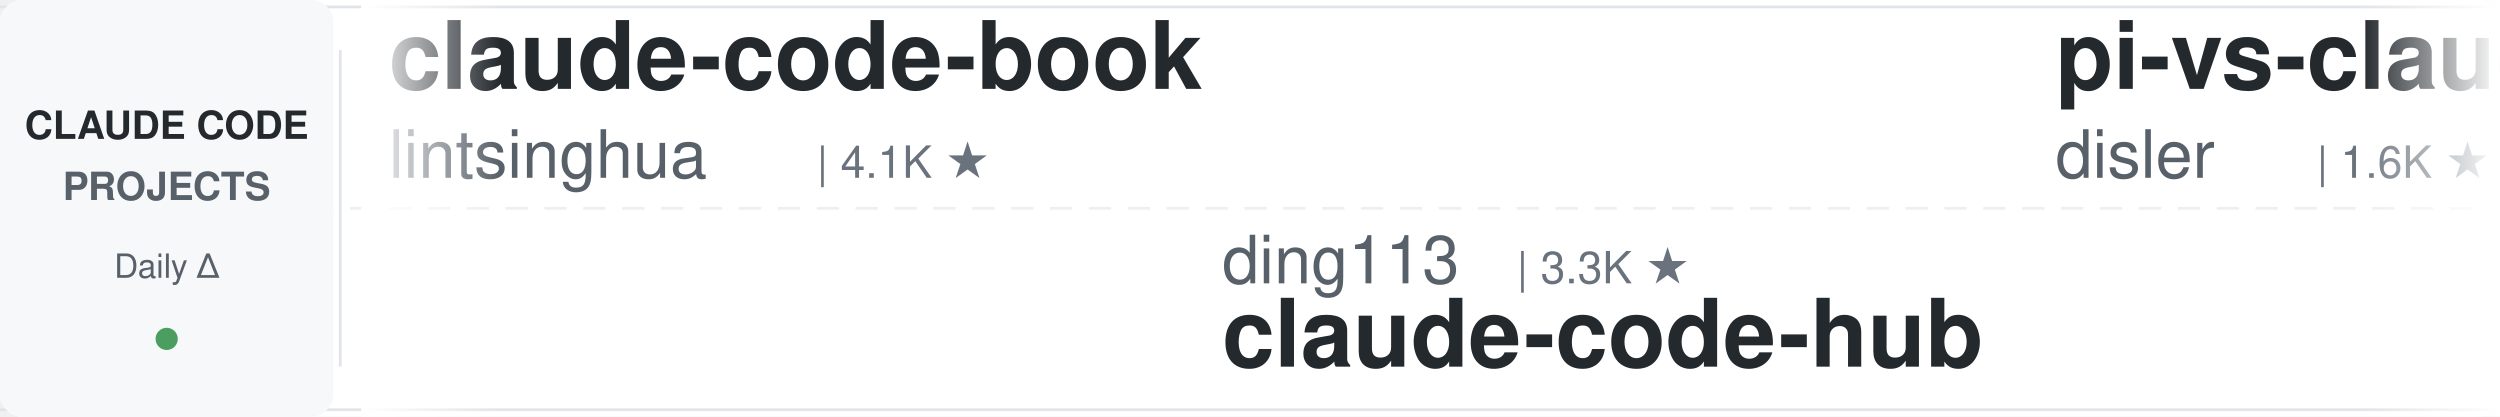
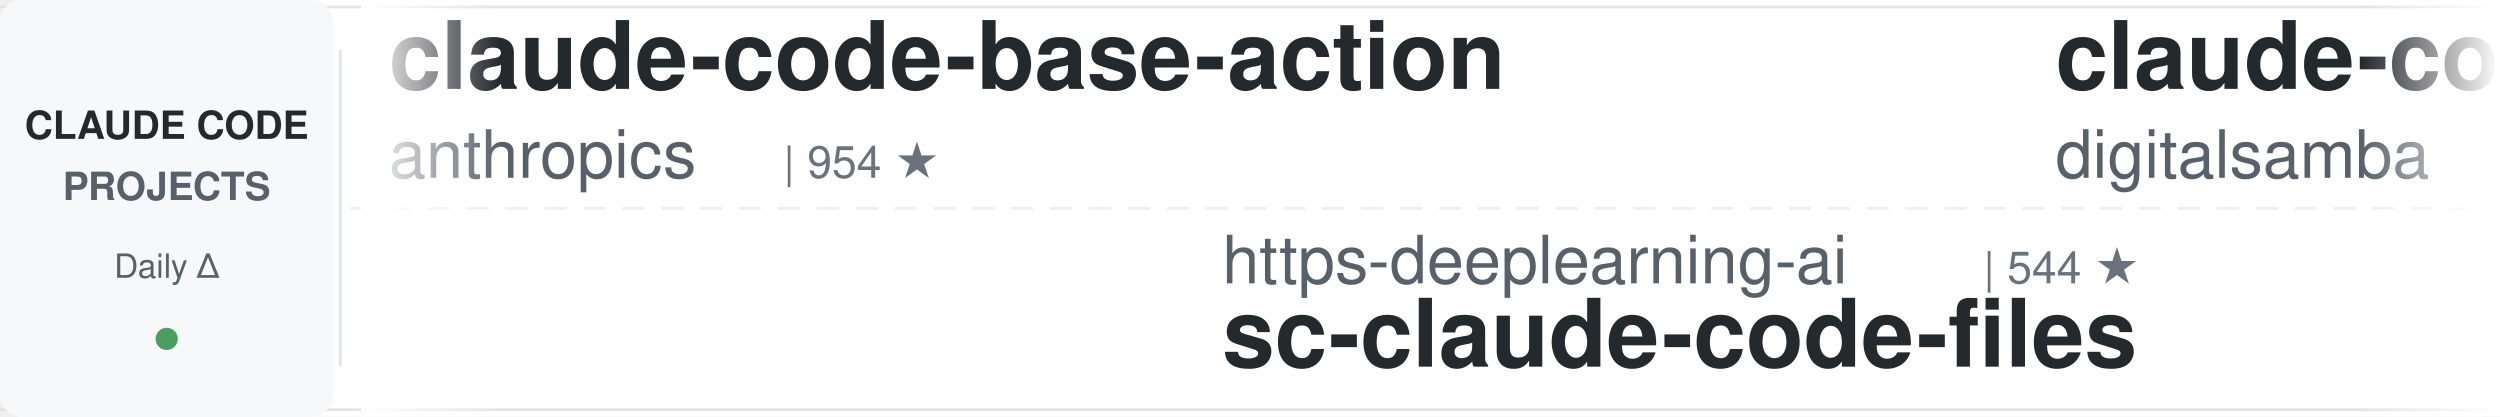
<svg xmlns="http://www.w3.org/2000/svg" width="900" height="150">
  <defs>
    <linearGradient id="leftFade" x1="0%" y1="0%" x2="100%" y2="0%">
      <stop offset="0%" style="stop-color:#ffffff;stop-opacity:1" />
      <stop offset="100%" style="stop-color:#ffffff;stop-opacity:0" />
    </linearGradient>
    <linearGradient id="rightFade" x1="0%" y1="0%" x2="100%" y2="0%">
      <stop offset="0%" style="stop-color:#ffffff;stop-opacity:0" />
      <stop offset="100%" style="stop-color:#ffffff;stop-opacity:1" />
    </linearGradient>
  </defs>
  <rect width="900" height="150" fill="#ffffff" rx="8" />
  <rect x="0" y="2" width="900" height="1" fill="#e1e4e8" />
  <rect x="0" y="147" width="900" height="1" fill="#e1e4e8" />
  <line x1="0" y1="75" x2="900" y2="75" stroke="#e1e4e8" stroke-width="1" stroke-dasharray="8 6" opacity="0.6" />
  <rect x="0" y="0" width="120" height="150" fill="#f6f8fa" rx="8" />
  <text x="60" y="50" font-family="-apple-system, BlinkMacSystemFont, 'Segoe UI', Helvetica, Arial, sans-serif" font-size="14" font-weight="600" fill="#24292e" text-anchor="middle">CLAUDE CODE</text>
  <text x="60" y="72" font-family="-apple-system, BlinkMacSystemFont, 'Segoe UI', Helvetica, Arial, sans-serif" font-size="14" font-weight="600" fill="#586069" text-anchor="middle">PROJECTS</text>
  <text x="60" y="100" font-family="-apple-system, BlinkMacSystemFont, 'Segoe UI', Helvetica, Arial, sans-serif" font-size="12" font-weight="500" fill="#586069" text-anchor="middle">Daily Δ</text>
  <circle cx="60" cy="122" r="4" fill="#22863a" opacity="0.8" />
  <rect x="122" y="18" width="1" height="114" fill="#e1e4e8" />
  <clipPath id="tickerClip">
    <rect x="130" y="0" width="770" height="150" />
  </clipPath>
  <g clip-path="url(#tickerClip)">
    <g id="tickerItems">
      <animateTransform attributeName="transform" attributeType="XML" type="translate" from="0 0" to="-3000 0" dur="54s" repeatCount="indefinite" />
      <g transform="translate(0, 0)">
+         <text x="140" y="32" font-family="-apple-system, BlinkMacSystemFont, 'Segoe UI', Helvetica, Arial, sans-serif" font-size="34" font-weight="600" fill="#24292e">claude-code-base-action</text>
+         <text x="140" y="64" font-family="-apple-system, BlinkMacSystemFont, 'Segoe UI', Helvetica, Arial, sans-serif" font-size="24" font-weight="400" fill="#586069">anthropics</text>
+         <text x="282" y="64" font-family="-apple-system, BlinkMacSystemFont, 'Segoe UI', Helvetica, Arial, sans-serif" font-size="16" font-weight="500" fill="#6a737d">| 954 ★</text>
+       </g>
+       <g transform="translate(300, 0)">
+         <text x="140" y="102" font-family="-apple-system, BlinkMacSystemFont, 'Segoe UI', Helvetica, Arial, sans-serif" font-size="24" font-weight="400" fill="#586069">https-deeplearning-ai</text>
+         <text x="414" y="102" font-family="-apple-system, BlinkMacSystemFont, 'Segoe UI', Helvetica, Arial, sans-serif" font-size="16" font-weight="500" fill="#6a737d">| 544 ★</text>
+         <text x="140" y="132" font-family="-apple-system, BlinkMacSystemFont, 'Segoe UI', Helvetica, Arial, sans-serif" font-size="34" font-weight="600" fill="#24292e">sc-claude-code-files</text>
+       </g>
+       <g transform="translate(600, 0)">
+         <text x="140" y="32" font-family="-apple-system, BlinkMacSystemFont, 'Segoe UI', Helvetica, Arial, sans-serif" font-size="34" font-weight="600" fill="#24292e">claude-code-video-toolki...</text>
+         <text x="140" y="64" font-family="-apple-system, BlinkMacSystemFont, 'Segoe UI', Helvetica, Arial, sans-serif" font-size="24" font-weight="400" fill="#586069">digitalsamba</text>
+         <text x="306" y="64" font-family="-apple-system, BlinkMacSystemFont, 'Segoe UI', Helvetica, Arial, sans-serif" font-size="16" font-weight="500" fill="#6a737d">| 2.0K ★</text>
+       </g>
+       <g transform="translate(900, 0)">
+         <text x="140" y="102" font-family="-apple-system, BlinkMacSystemFont, 'Segoe UI', Helvetica, Arial, sans-serif" font-size="24" font-weight="400" fill="#586069">andrew-kramer-inno</text>
+         <text x="378" y="102" font-family="-apple-system, BlinkMacSystemFont, 'Segoe UI', Helvetica, Arial, sans-serif" font-size="16" font-weight="500" fill="#6a737d">| 594 ★</text>
+         <text x="140" y="132" font-family="-apple-system, BlinkMacSystemFont, 'Segoe UI', Helvetica, Arial, sans-serif" font-size="34" font-weight="600" fill="#24292e">claude-code-source-build</text>
+       </g>
+       <g transform="translate(1200, 0)">
        <text x="140" y="32" font-family="-apple-system, BlinkMacSystemFont, 'Segoe UI', Helvetica, Arial, sans-serif" font-size="34" font-weight="600" fill="#24292e">claude-code-book</text>
        <text x="140" y="64" font-family="-apple-system, BlinkMacSystemFont, 'Segoe UI', Helvetica, Arial, sans-serif" font-size="24" font-weight="400" fill="#586069">lintsinghua</text>
        <text x="294" y="64" font-family="-apple-system, BlinkMacSystemFont, 'Segoe UI', Helvetica, Arial, sans-serif" font-size="16" font-weight="500" fill="#6a737d">| 4.1K ★</text>
      </g>
-       <g transform="translate(300, 0)">
-         <text x="140" y="102" font-family="-apple-system, BlinkMacSystemFont, 'Segoe UI', Helvetica, Arial, sans-serif" font-size="24" font-weight="400" fill="#586069">ding113</text>
-         <text x="246" y="102" font-family="-apple-system, BlinkMacSystemFont, 'Segoe UI', Helvetica, Arial, sans-serif" font-size="16" font-weight="500" fill="#6a737d">| 3.3K ★</text>
-         <text x="140" y="132" font-family="-apple-system, BlinkMacSystemFont, 'Segoe UI', Helvetica, Arial, sans-serif" font-size="34" font-weight="600" fill="#24292e">claude-code-hub</text>
-       </g>
-       <g transform="translate(600, 0)">
-         <text x="140" y="32" font-family="-apple-system, BlinkMacSystemFont, 'Segoe UI', Helvetica, Arial, sans-serif" font-size="34" font-weight="600" fill="#24292e">pi-vs-claude-code</text>
-         <text x="140" y="64" font-family="-apple-system, BlinkMacSystemFont, 'Segoe UI', Helvetica, Arial, sans-serif" font-size="24" font-weight="400" fill="#586069">disler</text>
-         <text x="234" y="64" font-family="-apple-system, BlinkMacSystemFont, 'Segoe UI', Helvetica, Arial, sans-serif" font-size="16" font-weight="500" fill="#6a737d">| 1.6K ★</text>
-       </g>
-       <g transform="translate(900, 0)">
-         <text x="140" y="102" font-family="-apple-system, BlinkMacSystemFont, 'Segoe UI', Helvetica, Arial, sans-serif" font-size="24" font-weight="400" fill="#586069">1rgs</text>
-         <text x="210" y="102" font-family="-apple-system, BlinkMacSystemFont, 'Segoe UI', Helvetica, Arial, sans-serif" font-size="16" font-weight="500" fill="#6a737d">| 3.7K ★</text>
-         <text x="140" y="132" font-family="-apple-system, BlinkMacSystemFont, 'Segoe UI', Helvetica, Arial, sans-serif" font-size="34" font-weight="600" fill="#24292e">claude-code-proxy</text>
-       </g>
-       <g transform="translate(1200, 0)">
-         <text x="140" y="32" font-family="-apple-system, BlinkMacSystemFont, 'Segoe UI', Helvetica, Arial, sans-serif" font-size="34" font-weight="600" fill="#24292e">claude-code-source</text>
-         <text x="140" y="64" font-family="-apple-system, BlinkMacSystemFont, 'Segoe UI', Helvetica, Arial, sans-serif" font-size="24" font-weight="400" fill="#586069">hangsman</text>
-         <text x="258" y="64" font-family="-apple-system, BlinkMacSystemFont, 'Segoe UI', Helvetica, Arial, sans-serif" font-size="16" font-weight="500" fill="#6a737d">| 790 ★</text>
-       </g>
      <g transform="translate(1500, 0)">
-         <text x="140" y="102" font-family="-apple-system, BlinkMacSystemFont, 'Segoe UI', Helvetica, Arial, sans-serif" font-size="24" font-weight="400" fill="#586069">zebbern</text>
-         <text x="246" y="102" font-family="-apple-system, BlinkMacSystemFont, 'Segoe UI', Helvetica, Arial, sans-serif" font-size="16" font-weight="500" fill="#6a737d">| 4.6K ★</text>
-         <text x="140" y="132" font-family="-apple-system, BlinkMacSystemFont, 'Segoe UI', Helvetica, Arial, sans-serif" font-size="34" font-weight="600" fill="#24292e">claude-code-guide</text>
+         <text x="140" y="102" font-family="-apple-system, BlinkMacSystemFont, 'Segoe UI', Helvetica, Arial, sans-serif" font-size="24" font-weight="400" fill="#586069">multica-ai</text>
+         <text x="282" y="102" font-family="-apple-system, BlinkMacSystemFont, 'Segoe UI', Helvetica, Arial, sans-serif" font-size="16" font-weight="500" fill="#6a737d">| 206.0K ★</text>
+         <text x="140" y="132" font-family="-apple-system, BlinkMacSystemFont, 'Segoe UI', Helvetica, Arial, sans-serif" font-size="34" font-weight="600" fill="#24292e">andrej-karpathy-skills</text>
      </g>
      <g transform="translate(1800, 0)">
-         <text x="140" y="32" font-family="-apple-system, BlinkMacSystemFont, 'Segoe UI', Helvetica, Arial, sans-serif" font-size="34" font-weight="600" fill="#24292e">claude-code-tips</text>
-         <text x="140" y="64" font-family="-apple-system, BlinkMacSystemFont, 'Segoe UI', Helvetica, Arial, sans-serif" font-size="24" font-weight="400" fill="#586069">ykdojo</text>
-         <text x="234" y="64" font-family="-apple-system, BlinkMacSystemFont, 'Segoe UI', Helvetica, Arial, sans-serif" font-size="16" font-weight="500" fill="#6a737d">| 9.9K ★</text>
+         <text x="140" y="32" font-family="-apple-system, BlinkMacSystemFont, 'Segoe UI', Helvetica, Arial, sans-serif" font-size="34" font-weight="600" fill="#24292e">claude-code-workflows</text>
+         <text x="140" y="64" font-family="-apple-system, BlinkMacSystemFont, 'Segoe UI', Helvetica, Arial, sans-serif" font-size="24" font-weight="400" fill="#586069">OneRedOak</text>
+         <text x="270" y="64" font-family="-apple-system, BlinkMacSystemFont, 'Segoe UI', Helvetica, Arial, sans-serif" font-size="16" font-weight="500" fill="#6a737d">| 3.9K ★</text>
      </g>
      <g transform="translate(2100, 0)">
-         <text x="140" y="102" font-family="-apple-system, BlinkMacSystemFont, 'Segoe UI', Helvetica, Arial, sans-serif" font-size="24" font-weight="400" fill="#586069">Maciek-roboblog</text>
-         <text x="342" y="102" font-family="-apple-system, BlinkMacSystemFont, 'Segoe UI', Helvetica, Arial, sans-serif" font-size="16" font-weight="500" fill="#6a737d">| 8.7K ★</text>
-         <text x="140" y="132" font-family="-apple-system, BlinkMacSystemFont, 'Segoe UI', Helvetica, Arial, sans-serif" font-size="34" font-weight="600" fill="#24292e">Claude-Code-Usage-Monito...</text>
+         <text x="140" y="102" font-family="-apple-system, BlinkMacSystemFont, 'Segoe UI', Helvetica, Arial, sans-serif" font-size="24" font-weight="400" fill="#586069">JrCx7scC</text>
+         <text x="258" y="102" font-family="-apple-system, BlinkMacSystemFont, 'Segoe UI', Helvetica, Arial, sans-serif" font-size="16" font-weight="500" fill="#6a737d">| 374 ★</text>
+         <text x="140" y="132" font-family="-apple-system, BlinkMacSystemFont, 'Segoe UI', Helvetica, Arial, sans-serif" font-size="34" font-weight="600" fill="#24292e">claude-code-source</text>
      </g>
      <g transform="translate(2400, 0)">
-         <text x="140" y="32" font-family="-apple-system, BlinkMacSystemFont, 'Segoe UI', Helvetica, Arial, sans-serif" font-size="34" font-weight="600" fill="#24292e">claude-code-source</text>
-         <text x="140" y="64" font-family="-apple-system, BlinkMacSystemFont, 'Segoe UI', Helvetica, Arial, sans-serif" font-size="24" font-weight="400" fill="#586069">JrCx7scC</text>
-         <text x="258" y="64" font-family="-apple-system, BlinkMacSystemFont, 'Segoe UI', Helvetica, Arial, sans-serif" font-size="16" font-weight="500" fill="#6a737d">| 374 ★</text>
+         <text x="140" y="32" font-family="-apple-system, BlinkMacSystemFont, 'Segoe UI', Helvetica, Arial, sans-serif" font-size="34" font-weight="600" fill="#24292e">claude-code-engineering</text>
+         <text x="140" y="64" font-family="-apple-system, BlinkMacSystemFont, 'Segoe UI', Helvetica, Arial, sans-serif" font-size="24" font-weight="400" fill="#586069">huangjia2019</text>
+         <text x="306" y="64" font-family="-apple-system, BlinkMacSystemFont, 'Segoe UI', Helvetica, Arial, sans-serif" font-size="16" font-weight="500" fill="#6a737d">| 1.1K ★</text>
      </g>
      <g transform="translate(2700, 0)">
-         <text x="140" y="102" font-family="-apple-system, BlinkMacSystemFont, 'Segoe UI', Helvetica, Arial, sans-serif" font-size="24" font-weight="400" fill="#586069">darcyegb</text>
-         <text x="258" y="102" font-family="-apple-system, BlinkMacSystemFont, 'Segoe UI', Helvetica, Arial, sans-serif" font-size="16" font-weight="500" fill="#6a737d">| 760 ★</text>
-         <text x="140" y="132" font-family="-apple-system, BlinkMacSystemFont, 'Segoe UI', Helvetica, Arial, sans-serif" font-size="34" font-weight="600" fill="#24292e">ClaudeCodeAgents</text>
+         <text x="140" y="102" font-family="-apple-system, BlinkMacSystemFont, 'Segoe UI', Helvetica, Arial, sans-serif" font-size="24" font-weight="400" fill="#586069">frankbria</text>
+         <text x="270" y="102" font-family="-apple-system, BlinkMacSystemFont, 'Segoe UI', Helvetica, Arial, sans-serif" font-size="16" font-weight="500" fill="#6a737d">| 9.6K ★</text>
+         <text x="140" y="132" font-family="-apple-system, BlinkMacSystemFont, 'Segoe UI', Helvetica, Arial, sans-serif" font-size="34" font-weight="600" fill="#24292e">ralph-claude-code</text>
      </g>
      <g transform="translate(3000, 0)">
-         <text x="140" y="32" font-family="-apple-system, BlinkMacSystemFont, 'Segoe UI', Helvetica, Arial, sans-serif" font-size="34" font-weight="600" fill="#24292e">claude-code-book</text>
-         <text x="140" y="64" font-family="-apple-system, BlinkMacSystemFont, 'Segoe UI', Helvetica, Arial, sans-serif" font-size="24" font-weight="400" fill="#586069">lintsinghua</text>
-         <text x="294" y="64" font-family="-apple-system, BlinkMacSystemFont, 'Segoe UI', Helvetica, Arial, sans-serif" font-size="16" font-weight="500" fill="#6a737d">| 4.1K ★</text>
+         <text x="140" y="32" font-family="-apple-system, BlinkMacSystemFont, 'Segoe UI', Helvetica, Arial, sans-serif" font-size="34" font-weight="600" fill="#24292e">claude-code-base-action</text>
+         <text x="140" y="64" font-family="-apple-system, BlinkMacSystemFont, 'Segoe UI', Helvetica, Arial, sans-serif" font-size="24" font-weight="400" fill="#586069">anthropics</text>
+         <text x="282" y="64" font-family="-apple-system, BlinkMacSystemFont, 'Segoe UI', Helvetica, Arial, sans-serif" font-size="16" font-weight="500" fill="#6a737d">| 954 ★</text>
      </g>
      <g transform="translate(3300, 0)">
-         <text x="140" y="102" font-family="-apple-system, BlinkMacSystemFont, 'Segoe UI', Helvetica, Arial, sans-serif" font-size="24" font-weight="400" fill="#586069">ding113</text>
-         <text x="246" y="102" font-family="-apple-system, BlinkMacSystemFont, 'Segoe UI', Helvetica, Arial, sans-serif" font-size="16" font-weight="500" fill="#6a737d">| 3.3K ★</text>
-         <text x="140" y="132" font-family="-apple-system, BlinkMacSystemFont, 'Segoe UI', Helvetica, Arial, sans-serif" font-size="34" font-weight="600" fill="#24292e">claude-code-hub</text>
+         <text x="140" y="102" font-family="-apple-system, BlinkMacSystemFont, 'Segoe UI', Helvetica, Arial, sans-serif" font-size="24" font-weight="400" fill="#586069">https-deeplearning-ai</text>
+         <text x="414" y="102" font-family="-apple-system, BlinkMacSystemFont, 'Segoe UI', Helvetica, Arial, sans-serif" font-size="16" font-weight="500" fill="#6a737d">| 544 ★</text>
+         <text x="140" y="132" font-family="-apple-system, BlinkMacSystemFont, 'Segoe UI', Helvetica, Arial, sans-serif" font-size="34" font-weight="600" fill="#24292e">sc-claude-code-files</text>
      </g>
      <g transform="translate(3600, 0)">
-         <text x="140" y="32" font-family="-apple-system, BlinkMacSystemFont, 'Segoe UI', Helvetica, Arial, sans-serif" font-size="34" font-weight="600" fill="#24292e">pi-vs-claude-code</text>
-         <text x="140" y="64" font-family="-apple-system, BlinkMacSystemFont, 'Segoe UI', Helvetica, Arial, sans-serif" font-size="24" font-weight="400" fill="#586069">disler</text>
-         <text x="234" y="64" font-family="-apple-system, BlinkMacSystemFont, 'Segoe UI', Helvetica, Arial, sans-serif" font-size="16" font-weight="500" fill="#6a737d">| 1.6K ★</text>
+         <text x="140" y="32" font-family="-apple-system, BlinkMacSystemFont, 'Segoe UI', Helvetica, Arial, sans-serif" font-size="34" font-weight="600" fill="#24292e">claude-code-video-toolki...</text>
+         <text x="140" y="64" font-family="-apple-system, BlinkMacSystemFont, 'Segoe UI', Helvetica, Arial, sans-serif" font-size="24" font-weight="400" fill="#586069">digitalsamba</text>
+         <text x="306" y="64" font-family="-apple-system, BlinkMacSystemFont, 'Segoe UI', Helvetica, Arial, sans-serif" font-size="16" font-weight="500" fill="#6a737d">| 2.0K ★</text>
      </g>
      <g transform="translate(3900, 0)">
-         <text x="140" y="102" font-family="-apple-system, BlinkMacSystemFont, 'Segoe UI', Helvetica, Arial, sans-serif" font-size="24" font-weight="400" fill="#586069">1rgs</text>
-         <text x="210" y="102" font-family="-apple-system, BlinkMacSystemFont, 'Segoe UI', Helvetica, Arial, sans-serif" font-size="16" font-weight="500" fill="#6a737d">| 3.7K ★</text>
-         <text x="140" y="132" font-family="-apple-system, BlinkMacSystemFont, 'Segoe UI', Helvetica, Arial, sans-serif" font-size="34" font-weight="600" fill="#24292e">claude-code-proxy</text>
+         <text x="140" y="102" font-family="-apple-system, BlinkMacSystemFont, 'Segoe UI', Helvetica, Arial, sans-serif" font-size="24" font-weight="400" fill="#586069">andrew-kramer-inno</text>
+         <text x="378" y="102" font-family="-apple-system, BlinkMacSystemFont, 'Segoe UI', Helvetica, Arial, sans-serif" font-size="16" font-weight="500" fill="#6a737d">| 594 ★</text>
+         <text x="140" y="132" font-family="-apple-system, BlinkMacSystemFont, 'Segoe UI', Helvetica, Arial, sans-serif" font-size="34" font-weight="600" fill="#24292e">claude-code-source-build</text>
      </g>
    </g>
  </g>
  <rect x="130" y="0" width="50" height="150" fill="url(#leftFade)" />
  <rect x="850" y="0" width="50" height="150" fill="url(#rightFade)" />
</svg>
